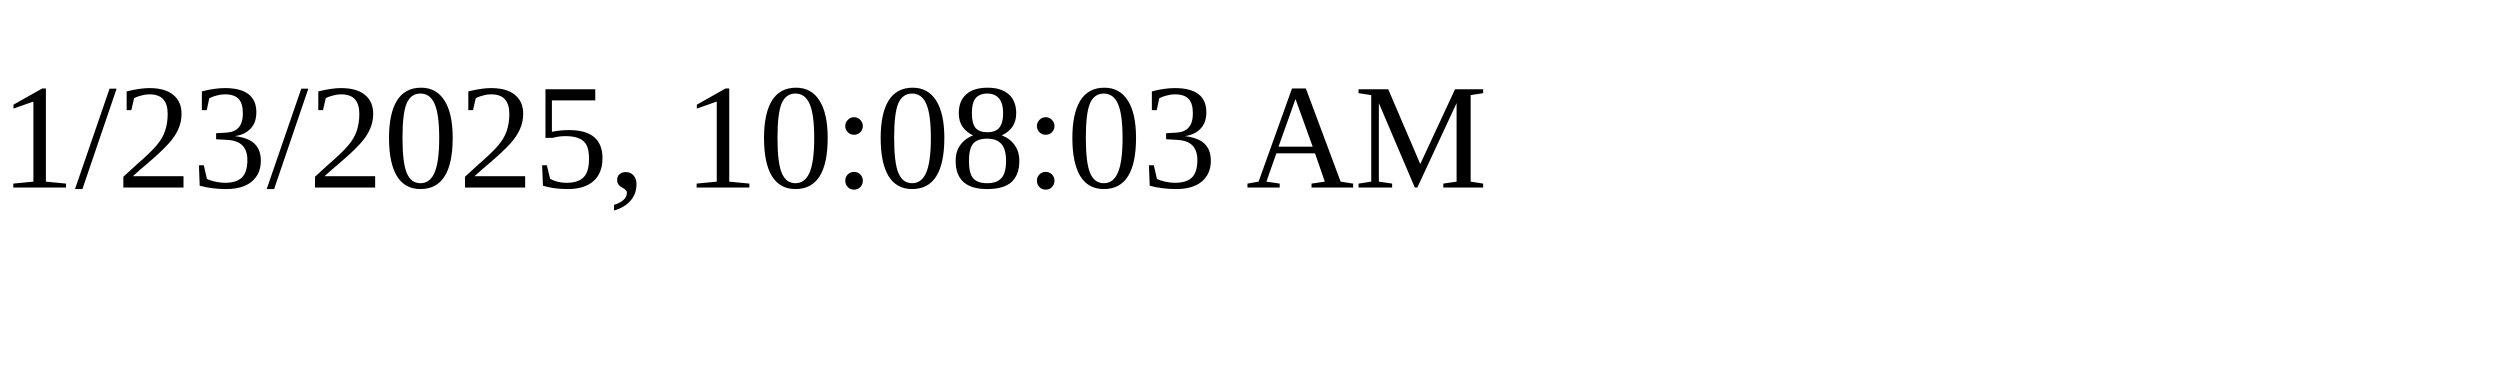
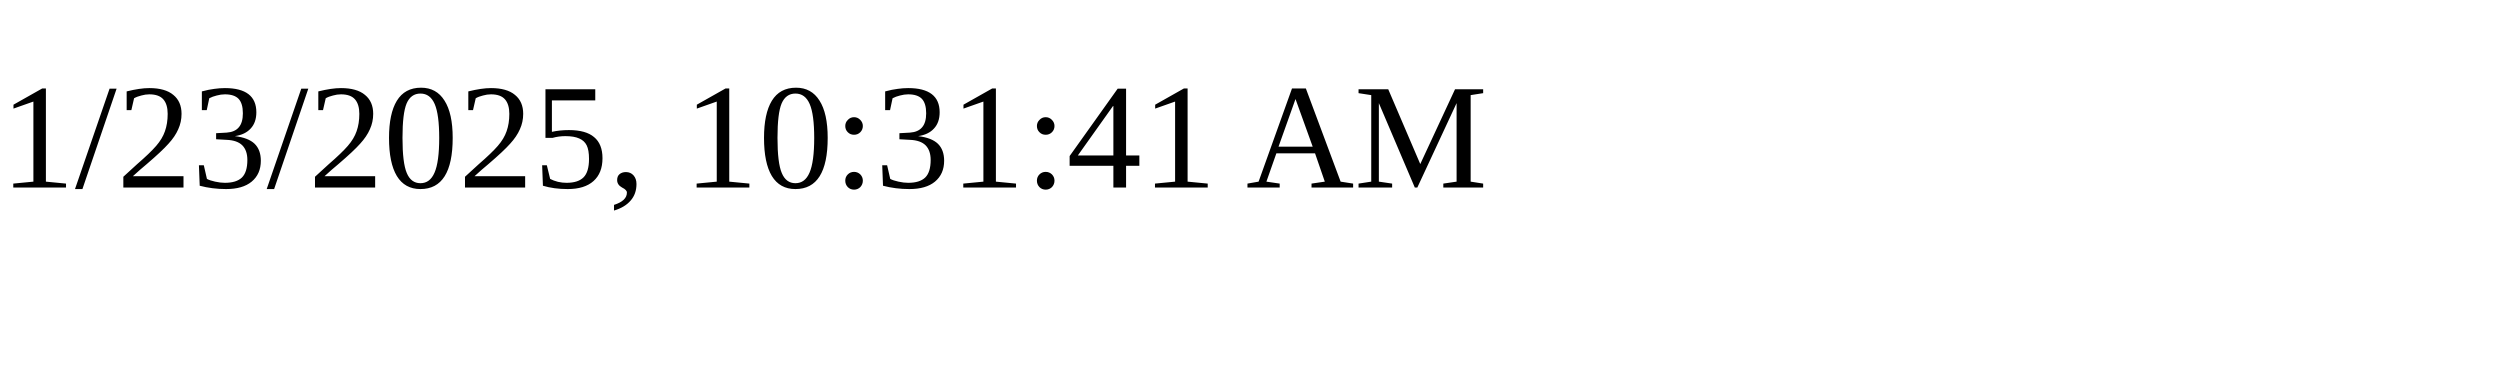
<svg xmlns="http://www.w3.org/2000/svg" height="30" width="200">
-   <text x="0" y="15">1/23/2025, 10:08:03 AM</text>
+   <text x="0" y="15">1/23/2025, 10:31:41 AM</text>
</svg>
